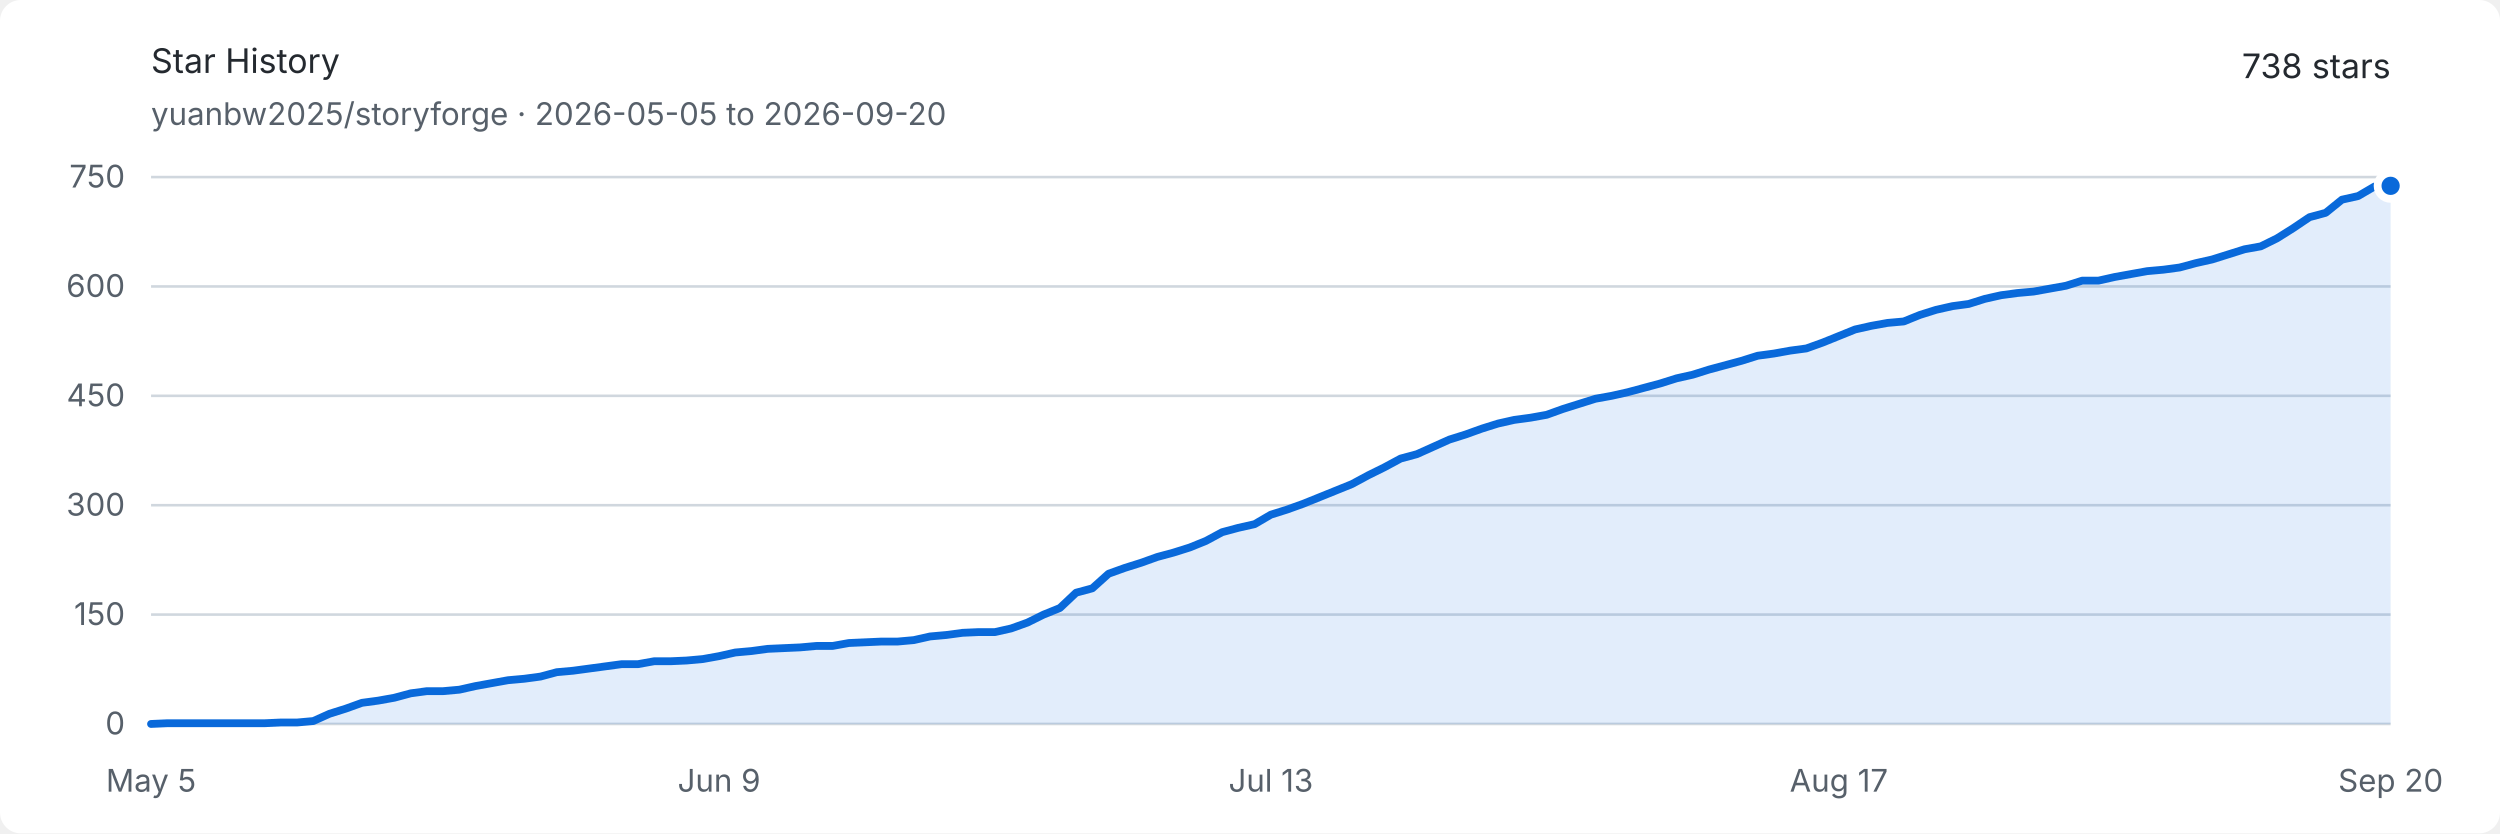
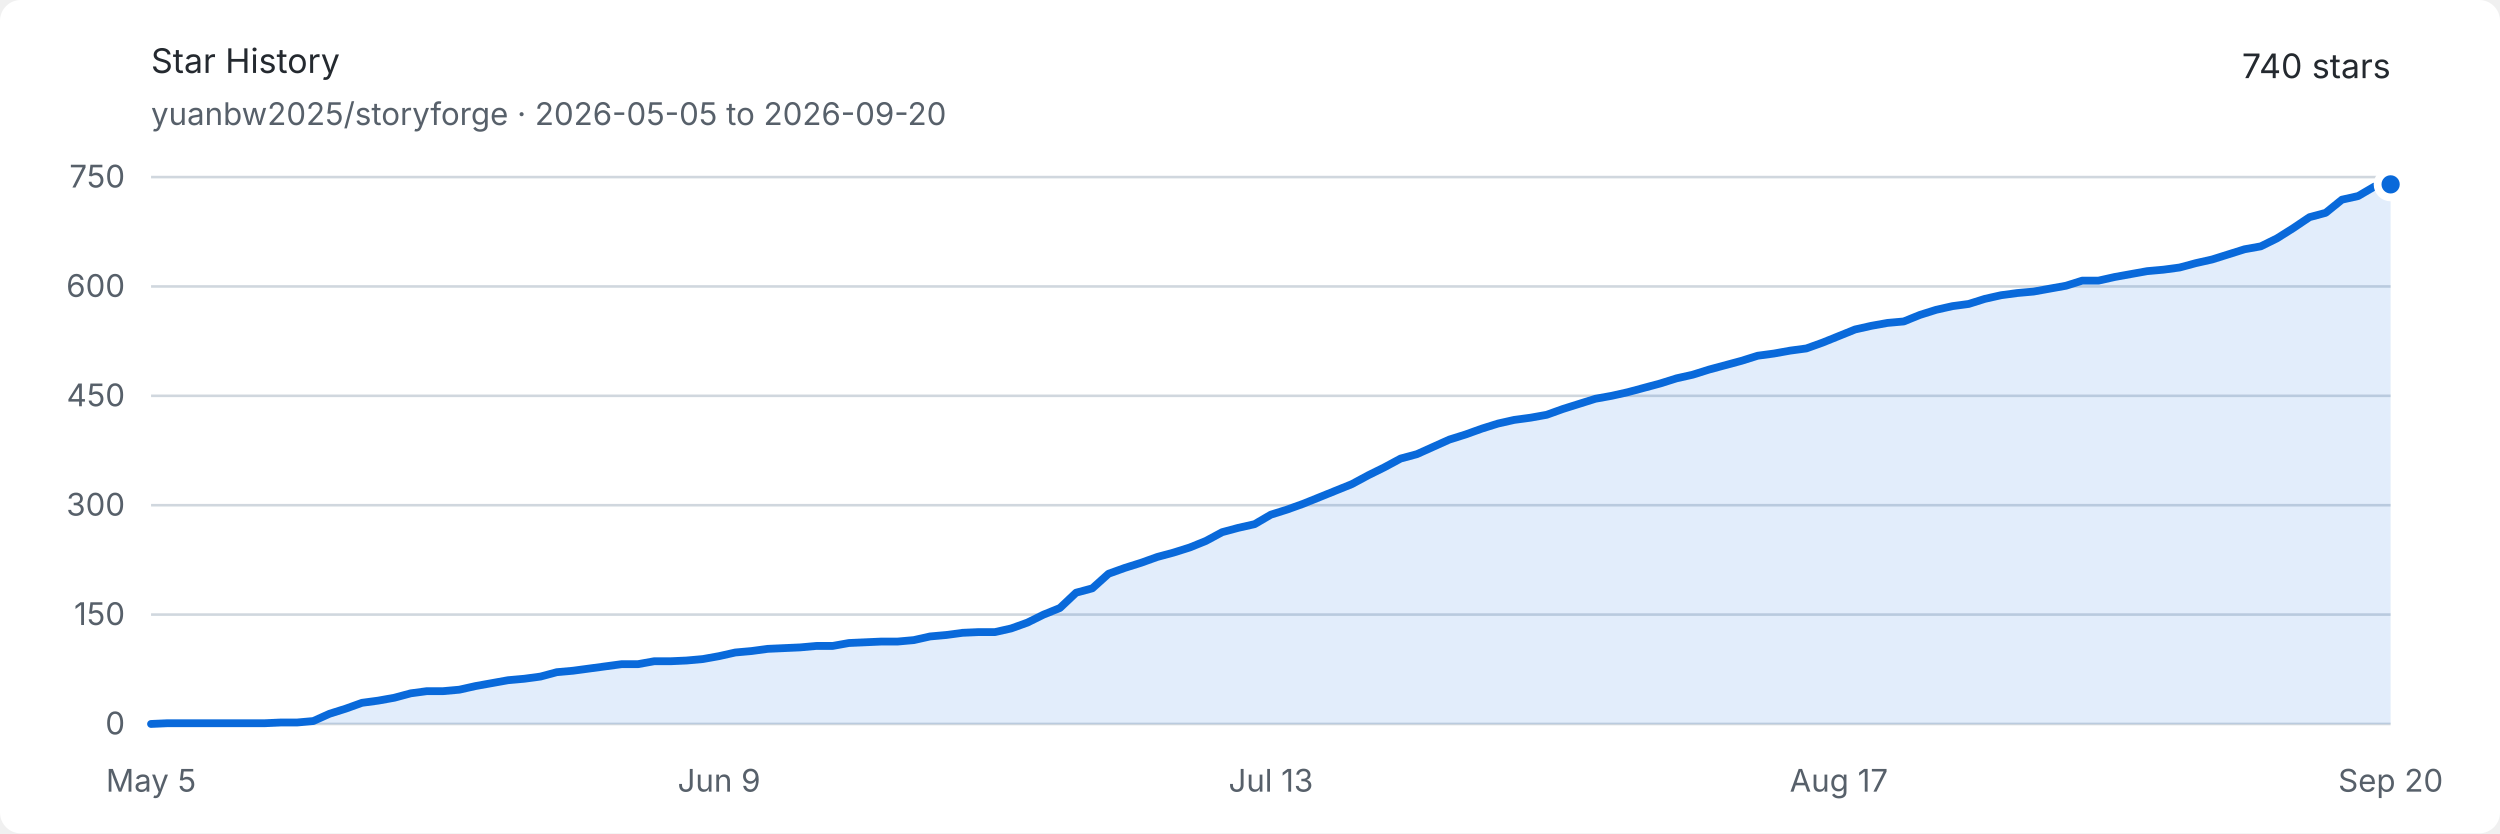
<svg xmlns="http://www.w3.org/2000/svg" width="960" height="320" viewBox="0 0 960 320" role="img" aria-labelledby="title description">
  <style>
    .background { fill: #ffffff; }
    .text { fill: #24292f; font: 13px -apple-system, BlinkMacSystemFont, "Segoe UI", sans-serif; }
    .muted { fill: #57606a; font: 12px -apple-system, BlinkMacSystemFont, "Segoe UI", sans-serif; }
    .grid { stroke: #d0d7de; stroke-width: 1; }
    .area { fill: #0969da; opacity: .12; }
    .line { fill: none; stroke: #0969da; stroke-width: 3; stroke-linejoin: round; stroke-linecap: round; }
    .endpoint { fill: #0969da; stroke: #ffffff; stroke-width: 3; }
    @media (prefers-color-scheme: dark) {
      .background { fill: #0d1117; }
      .text { fill: #e6edf3; }
      .muted { fill: #8d96a0; }
      .grid { stroke: #30363d; }
      .area { fill: #58a6ff; opacity: .16; }
      .line { stroke: #58a6ff; }
      .endpoint { fill: #58a6ff; stroke: #0d1117; }
    }
  </style>
  <rect class="background" width="960" height="320" rx="8" />
  <text class="text" x="58" y="28" font-size="18" font-weight="600">Star History</text>
  <text class="muted" x="58" y="48">yuanbw2025/storyforge · 2026-05-05 to 2026-09-20</text>
-   <text class="text" x="918" y="30" text-anchor="end" font-size="22" font-weight="600">738 stars</text>
+   <text class="text" x="918" y="30" text-anchor="end" font-size="22" font-weight="600">740 stars</text>
  <line class="grid" x1="58" y1="278" x2="918" y2="278" />
  <text class="muted" x="48" y="282" text-anchor="end">0</text>
  <line class="grid" x1="58" y1="236" x2="918" y2="236" />
  <text class="muted" x="48" y="240" text-anchor="end">150</text>
  <line class="grid" x1="58" y1="194" x2="918" y2="194" />
  <text class="muted" x="48" y="198" text-anchor="end">300</text>
  <line class="grid" x1="58" y1="152" x2="918" y2="152" />
  <text class="muted" x="48" y="156" text-anchor="end">450</text>
  <line class="grid" x1="58" y1="110" x2="918" y2="110" />
  <text class="muted" x="48" y="114" text-anchor="end">600</text>
  <line class="grid" x1="58" y1="68" x2="918" y2="68" />
  <text class="muted" x="48" y="72" text-anchor="end">750</text>
  <text class="muted" x="58" y="304" text-anchor="middle">May 5</text>
  <text class="muted" x="276.116" y="304" text-anchor="middle">Jun 9</text>
  <text class="muted" x="488" y="304" text-anchor="middle">Jul 13</text>
  <text class="muted" x="706.116" y="304" text-anchor="middle">Aug 17</text>
  <text class="muted" x="918" y="304" text-anchor="middle">Sep 20</text>
-   <path class="area" d="M 58.00 278.00 L 64.23 277.72 L 70.46 277.72 L 76.70 277.72 L 82.93 277.72 L 89.16 277.72 L 95.39 277.72 L 101.62 277.72 L 107.86 277.44 L 114.09 277.44 L 120.32 276.88 L 126.55 274.08 L 132.78 272.12 L 139.01 269.88 L 145.25 269.04 L 151.48 267.92 L 157.71 266.24 L 163.94 265.40 L 170.17 265.40 L 176.41 264.84 L 182.64 263.44 L 188.87 262.32 L 195.10 261.20 L 201.33 260.64 L 207.57 259.80 L 213.80 258.12 L 220.03 257.56 L 226.26 256.72 L 232.49 255.88 L 238.72 255.04 L 244.96 255.04 L 251.19 253.92 L 257.42 253.92 L 263.65 253.64 L 269.88 253.08 L 276.12 251.96 L 282.35 250.56 L 288.58 250.00 L 294.81 249.16 L 301.04 248.88 L 307.28 248.60 L 313.51 248.04 L 319.74 248.04 L 325.97 246.92 L 332.20 246.64 L 338.43 246.36 L 344.67 246.36 L 350.90 245.80 L 357.13 244.40 L 363.36 243.84 L 369.59 243.00 L 375.83 242.72 L 382.06 242.72 L 388.29 241.32 L 394.52 239.08 L 400.75 236.00 L 406.99 233.48 L 413.22 227.60 L 419.45 225.92 L 425.68 220.32 L 431.91 218.08 L 438.14 216.12 L 444.38 213.88 L 450.61 212.20 L 456.84 210.24 L 463.07 207.72 L 469.30 204.36 L 475.54 202.68 L 481.77 201.28 L 488.00 197.64 L 494.23 195.68 L 500.46 193.44 L 506.70 190.92 L 512.93 188.40 L 519.16 185.88 L 525.39 182.52 L 531.62 179.44 L 537.86 176.08 L 544.09 174.40 L 550.32 171.60 L 556.55 168.80 L 562.78 166.84 L 569.01 164.60 L 575.25 162.64 L 581.48 161.24 L 587.71 160.40 L 593.94 159.28 L 600.17 157.04 L 606.41 155.08 L 612.64 153.12 L 618.87 152.00 L 625.10 150.60 L 631.33 148.92 L 637.57 147.24 L 643.80 145.28 L 650.03 143.88 L 656.26 141.92 L 662.49 140.24 L 668.72 138.56 L 674.96 136.60 L 681.19 135.76 L 687.42 134.64 L 693.65 133.80 L 699.88 131.56 L 706.12 129.04 L 712.35 126.52 L 718.58 125.12 L 724.81 124.00 L 731.04 123.44 L 737.28 120.92 L 743.51 118.96 L 749.74 117.56 L 755.97 116.72 L 762.20 114.76 L 768.43 113.36 L 774.67 112.52 L 780.90 111.96 L 787.13 110.84 L 793.36 109.72 L 799.59 107.76 L 805.83 107.76 L 812.06 106.36 L 818.29 105.24 L 824.52 104.12 L 830.75 103.56 L 836.99 102.72 L 843.22 101.04 L 849.45 99.64 L 855.68 97.68 L 861.91 95.72 L 868.14 94.60 L 874.38 91.52 L 880.61 87.60 L 886.84 83.40 L 893.07 81.72 L 899.30 76.68 L 905.54 75.28 L 911.77 71.64 L 918.00 71.36 L 918.00 278 L 58 278 Z" />
-   <path class="line" d="M 58.00 278.00 L 64.23 277.72 L 70.46 277.72 L 76.70 277.72 L 82.93 277.72 L 89.16 277.72 L 95.39 277.72 L 101.62 277.72 L 107.86 277.44 L 114.09 277.44 L 120.32 276.88 L 126.55 274.08 L 132.78 272.12 L 139.01 269.88 L 145.25 269.04 L 151.48 267.92 L 157.71 266.24 L 163.94 265.40 L 170.17 265.40 L 176.41 264.84 L 182.64 263.44 L 188.87 262.32 L 195.10 261.20 L 201.33 260.64 L 207.57 259.80 L 213.80 258.12 L 220.03 257.56 L 226.26 256.72 L 232.49 255.88 L 238.72 255.04 L 244.96 255.04 L 251.19 253.92 L 257.42 253.92 L 263.65 253.64 L 269.88 253.08 L 276.12 251.96 L 282.35 250.56 L 288.58 250.00 L 294.81 249.16 L 301.04 248.88 L 307.28 248.60 L 313.51 248.04 L 319.74 248.04 L 325.97 246.92 L 332.20 246.64 L 338.43 246.36 L 344.67 246.36 L 350.90 245.80 L 357.13 244.40 L 363.36 243.84 L 369.59 243.00 L 375.83 242.72 L 382.06 242.72 L 388.29 241.32 L 394.52 239.08 L 400.75 236.00 L 406.99 233.48 L 413.22 227.60 L 419.45 225.92 L 425.68 220.32 L 431.91 218.08 L 438.14 216.12 L 444.38 213.88 L 450.61 212.20 L 456.84 210.24 L 463.07 207.72 L 469.30 204.36 L 475.54 202.68 L 481.77 201.28 L 488.00 197.64 L 494.23 195.68 L 500.46 193.44 L 506.70 190.92 L 512.93 188.40 L 519.16 185.88 L 525.39 182.52 L 531.62 179.44 L 537.86 176.08 L 544.09 174.40 L 550.32 171.60 L 556.55 168.80 L 562.78 166.84 L 569.01 164.60 L 575.25 162.64 L 581.48 161.24 L 587.71 160.40 L 593.94 159.28 L 600.17 157.04 L 606.41 155.08 L 612.64 153.12 L 618.87 152.00 L 625.10 150.60 L 631.33 148.92 L 637.57 147.24 L 643.80 145.28 L 650.03 143.88 L 656.26 141.92 L 662.49 140.24 L 668.72 138.56 L 674.96 136.60 L 681.19 135.76 L 687.42 134.64 L 693.65 133.80 L 699.88 131.56 L 706.12 129.04 L 712.35 126.52 L 718.58 125.12 L 724.81 124.00 L 731.04 123.44 L 737.28 120.92 L 743.51 118.96 L 749.74 117.56 L 755.97 116.72 L 762.20 114.76 L 768.43 113.36 L 774.67 112.52 L 780.90 111.96 L 787.13 110.84 L 793.36 109.72 L 799.59 107.76 L 805.83 107.76 L 812.06 106.36 L 818.29 105.24 L 824.52 104.12 L 830.75 103.56 L 836.99 102.72 L 843.22 101.04 L 849.45 99.64 L 855.68 97.68 L 861.91 95.72 L 868.14 94.60 L 874.38 91.52 L 880.61 87.60 L 886.84 83.40 L 893.07 81.72 L 899.30 76.68 L 905.54 75.28 L 911.77 71.64 L 918.00 71.36" />
-   <circle class="endpoint" cx="918" cy="71.36" r="5" />
+   <path class="area" d="M 58.00 278.00 L 64.23 277.72 L 70.46 277.72 L 76.70 277.72 L 82.93 277.72 L 89.16 277.72 L 95.39 277.72 L 101.62 277.72 L 107.86 277.44 L 114.09 277.44 L 120.32 276.88 L 126.55 274.08 L 132.78 272.12 L 139.01 269.88 L 145.25 269.04 L 151.48 267.92 L 157.71 266.24 L 163.94 265.40 L 170.17 265.40 L 176.41 264.84 L 182.64 263.44 L 188.87 262.32 L 195.10 261.20 L 201.33 260.64 L 207.57 259.80 L 213.80 258.12 L 220.03 257.56 L 226.26 256.72 L 232.49 255.88 L 238.72 255.04 L 244.96 255.04 L 251.19 253.92 L 257.42 253.92 L 263.65 253.64 L 269.88 253.08 L 276.12 251.96 L 282.35 250.56 L 288.58 250.00 L 294.81 249.16 L 301.04 248.88 L 307.28 248.60 L 313.51 248.04 L 319.74 248.04 L 325.97 246.92 L 332.20 246.64 L 338.43 246.36 L 344.67 246.36 L 350.90 245.80 L 357.13 244.40 L 363.36 243.84 L 369.59 243.00 L 375.83 242.72 L 382.06 242.72 L 388.29 241.32 L 394.52 239.08 L 400.75 236.00 L 406.99 233.48 L 413.22 227.60 L 419.45 225.92 L 425.68 220.32 L 431.91 218.08 L 438.14 216.12 L 444.38 213.88 L 450.61 212.20 L 456.84 210.24 L 463.07 207.72 L 469.30 204.36 L 475.54 202.68 L 481.77 201.28 L 488.00 197.64 L 494.23 195.68 L 500.46 193.44 L 506.70 190.92 L 512.93 188.40 L 519.16 185.88 L 525.39 182.52 L 531.62 179.44 L 537.86 176.08 L 544.09 174.40 L 550.32 171.60 L 556.55 168.80 L 562.78 166.84 L 569.01 164.60 L 575.25 162.64 L 581.48 161.24 L 587.71 160.40 L 593.94 159.28 L 600.17 157.04 L 606.41 155.08 L 612.64 153.12 L 618.87 152.00 L 625.10 150.60 L 631.33 148.92 L 637.57 147.24 L 643.80 145.28 L 650.03 143.88 L 656.26 141.92 L 662.49 140.24 L 668.72 138.56 L 674.96 136.60 L 681.19 135.76 L 687.42 134.64 L 693.65 133.80 L 699.88 131.56 L 706.12 129.04 L 712.35 126.52 L 718.58 125.12 L 724.81 124.00 L 731.04 123.44 L 737.28 120.92 L 743.51 118.96 L 749.74 117.56 L 755.97 116.72 L 762.20 114.76 L 768.43 113.36 L 774.67 112.52 L 780.90 111.96 L 787.13 110.84 L 793.36 109.72 L 799.59 107.76 L 805.83 107.76 L 812.06 106.36 L 818.29 105.24 L 824.52 104.12 L 830.75 103.56 L 836.99 102.72 L 843.22 101.04 L 849.45 99.64 L 855.68 97.68 L 861.91 95.72 L 868.14 94.60 L 874.38 91.52 L 880.61 87.60 L 886.84 83.40 L 893.07 81.72 L 899.30 76.68 L 905.54 75.28 L 911.77 71.64 L 918.00 70.80 L 918.00 278 L 58 278 Z" />
+   <path class="line" d="M 58.00 278.00 L 64.23 277.72 L 70.46 277.72 L 76.70 277.72 L 82.93 277.72 L 89.16 277.72 L 95.39 277.72 L 101.62 277.72 L 107.86 277.44 L 114.09 277.44 L 120.32 276.88 L 126.55 274.08 L 132.78 272.12 L 139.01 269.88 L 145.25 269.04 L 151.48 267.92 L 157.71 266.24 L 163.94 265.40 L 170.17 265.40 L 176.41 264.84 L 182.64 263.44 L 188.87 262.32 L 195.10 261.20 L 201.33 260.64 L 207.57 259.80 L 213.80 258.12 L 220.03 257.56 L 226.26 256.72 L 232.49 255.88 L 238.72 255.04 L 244.96 255.04 L 251.19 253.92 L 257.42 253.92 L 263.65 253.64 L 269.88 253.08 L 276.12 251.96 L 282.35 250.56 L 288.58 250.00 L 294.81 249.16 L 301.04 248.88 L 307.28 248.60 L 313.51 248.04 L 319.74 248.04 L 325.97 246.92 L 332.20 246.64 L 338.43 246.36 L 344.67 246.36 L 350.90 245.80 L 357.13 244.40 L 363.36 243.84 L 369.59 243.00 L 375.83 242.72 L 382.06 242.72 L 388.29 241.32 L 394.52 239.08 L 400.75 236.00 L 406.99 233.48 L 413.22 227.60 L 419.45 225.92 L 425.68 220.32 L 431.91 218.08 L 438.14 216.12 L 444.38 213.88 L 450.61 212.20 L 456.84 210.24 L 463.07 207.72 L 469.30 204.36 L 475.54 202.68 L 481.77 201.28 L 488.00 197.64 L 494.23 195.68 L 500.46 193.44 L 506.70 190.92 L 512.93 188.40 L 519.16 185.88 L 525.39 182.52 L 531.62 179.44 L 537.86 176.08 L 544.09 174.40 L 550.32 171.60 L 556.55 168.80 L 562.78 166.84 L 569.01 164.60 L 575.25 162.64 L 581.48 161.24 L 587.71 160.40 L 593.94 159.28 L 600.17 157.04 L 606.41 155.08 L 612.64 153.12 L 618.87 152.00 L 625.10 150.60 L 631.33 148.92 L 637.57 147.24 L 643.80 145.28 L 650.03 143.88 L 656.26 141.92 L 662.49 140.24 L 668.72 138.56 L 674.96 136.60 L 681.19 135.76 L 687.42 134.64 L 693.65 133.80 L 699.88 131.56 L 706.12 129.04 L 712.35 126.52 L 718.58 125.12 L 724.81 124.00 L 731.04 123.44 L 737.28 120.92 L 743.51 118.96 L 749.74 117.56 L 755.97 116.72 L 762.20 114.76 L 768.43 113.36 L 774.67 112.52 L 780.90 111.96 L 787.13 110.84 L 793.36 109.72 L 799.59 107.76 L 805.83 107.76 L 812.06 106.36 L 818.29 105.24 L 824.52 104.12 L 830.75 103.56 L 836.99 102.72 L 843.22 101.04 L 849.45 99.64 L 855.68 97.68 L 861.91 95.72 L 868.14 94.60 L 874.38 91.52 L 880.61 87.60 L 886.84 83.40 L 893.07 81.72 L 899.30 76.68 L 905.54 75.28 L 911.77 71.64 L 918.00 70.80" />
+   <circle class="endpoint" cx="918" cy="70.8" r="5" />
</svg>
